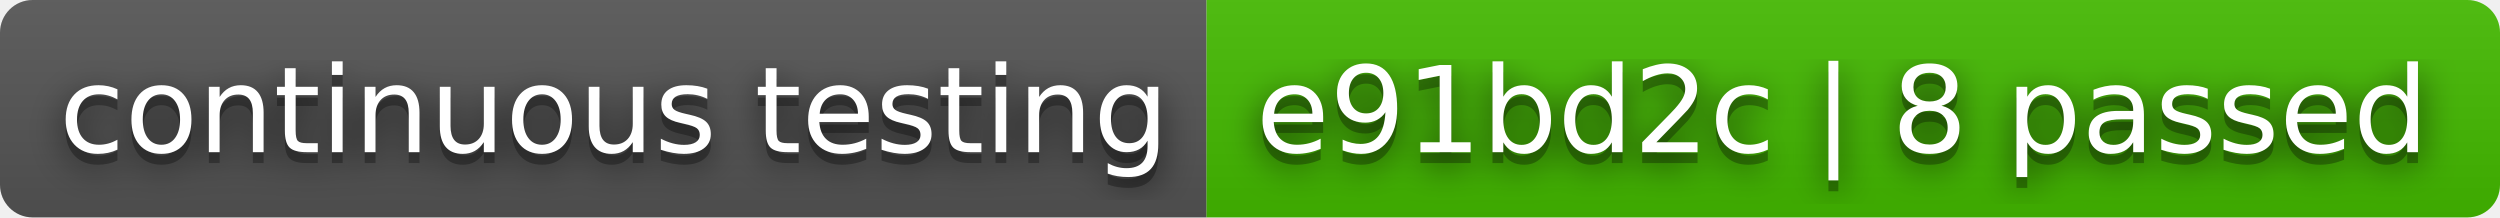
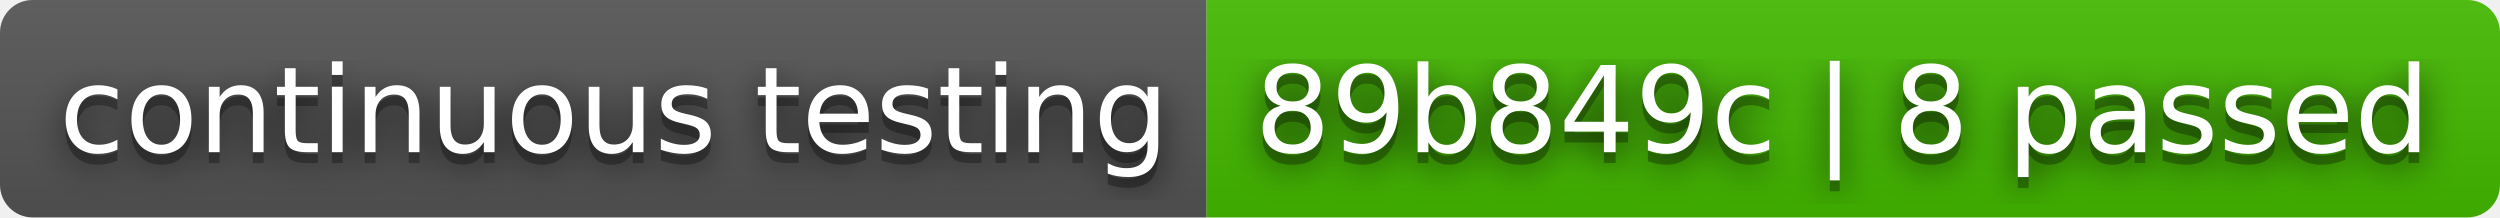
- <svg xmlns="http://www.w3.org/2000/svg" width="230" height="20" role="img" aria-label="continuous testing: e91bd2c | 8 passed">
+ <svg xmlns="http://www.w3.org/2000/svg" width="230" height="20" role="img" aria-label="continuous testing: 89b849c | 8 passed">
  <filter id="blur">
    <feGaussianBlur stdDeviation="16" />
  </filter>
  <linearGradient id="s" x2="0" y2="100%">
    <stop offset="0" stop-color="#bbb" stop-opacity=".1" />
    <stop offset="1" stop-opacity=".1" />
  </linearGradient>
  <clipPath id="r">
    <rect width="230" height="20" rx="3" />
  </clipPath>
  <g clip-path="url(#r)">
    <rect width="111" height="20" fill="#555" />
    <rect x="111" width="119" height="20" fill="#4b0" />
    <rect width="230" height="20" fill="url(#s)" />
  </g>
  <g fill="#fff" text-anchor="middle" font-family="Verdana,Geneva,DejaVu Sans,sans-serif" text-rendering="geometricPrecision" font-size="110">
    <g transform="scale(.1)">
      <g aria-hidden="true" fill="#010101">
        <text x="565" y="150" fill-opacity=".8" filter="url(#blur)" textLength="1010">continuous testing</text>
        <text x="565" y="150" fill-opacity=".3" textLength="1010">continuous testing</text>
      </g>
      <text x="565" y="140" textLength="1010">continuous testing</text>
    </g>
    <g transform="scale(.1)">
      <g aria-hidden="true" fill="#010101">
-         <text x="1695" y="150" fill-opacity=".8" filter="url(#blur)" textLength="1090">e91bd2c | 8 passed</text>
-         <text x="1695" y="150" fill-opacity=".3" textLength="1090">e91bd2c | 8 passed</text>
+         <text x="1695" y="150" fill-opacity=".8" filter="url(#blur)" textLength="1090">89b849c | 8 passed</text>
+         <text x="1695" y="150" fill-opacity=".3" textLength="1090">89b849c | 8 passed</text>
      </g>
-       <text x="1695" y="140" textLength="1090">e91bd2c | 8 passed</text>
+       <text x="1695" y="140" textLength="1090">89b849c | 8 passed</text>
    </g>
  </g>
</svg>
